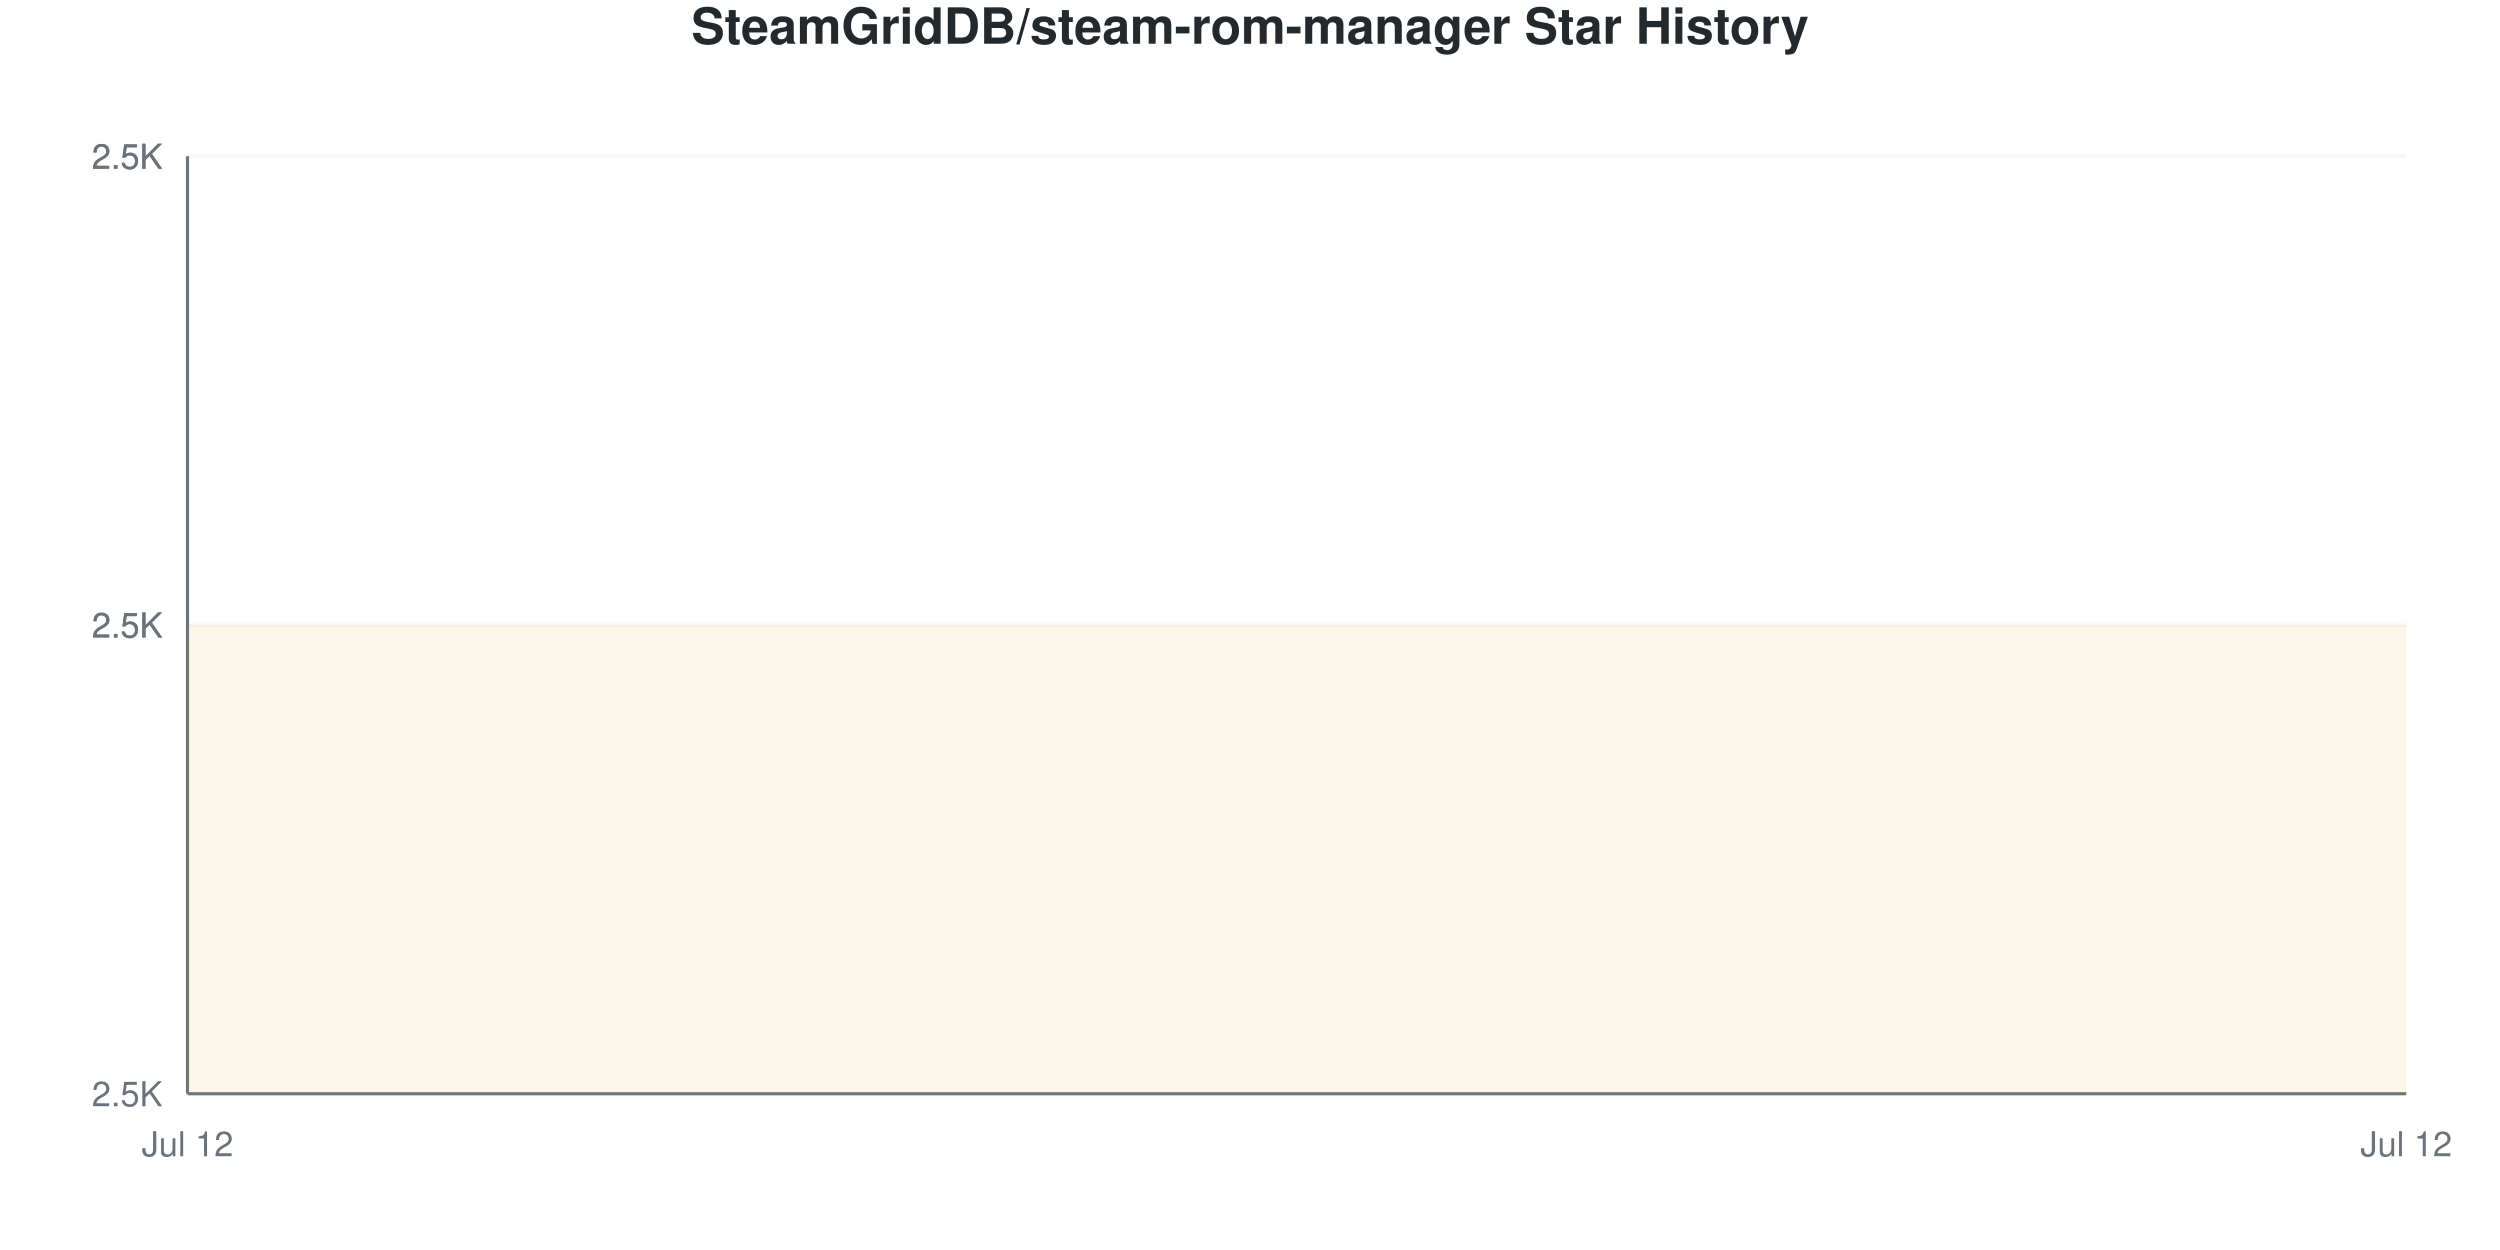
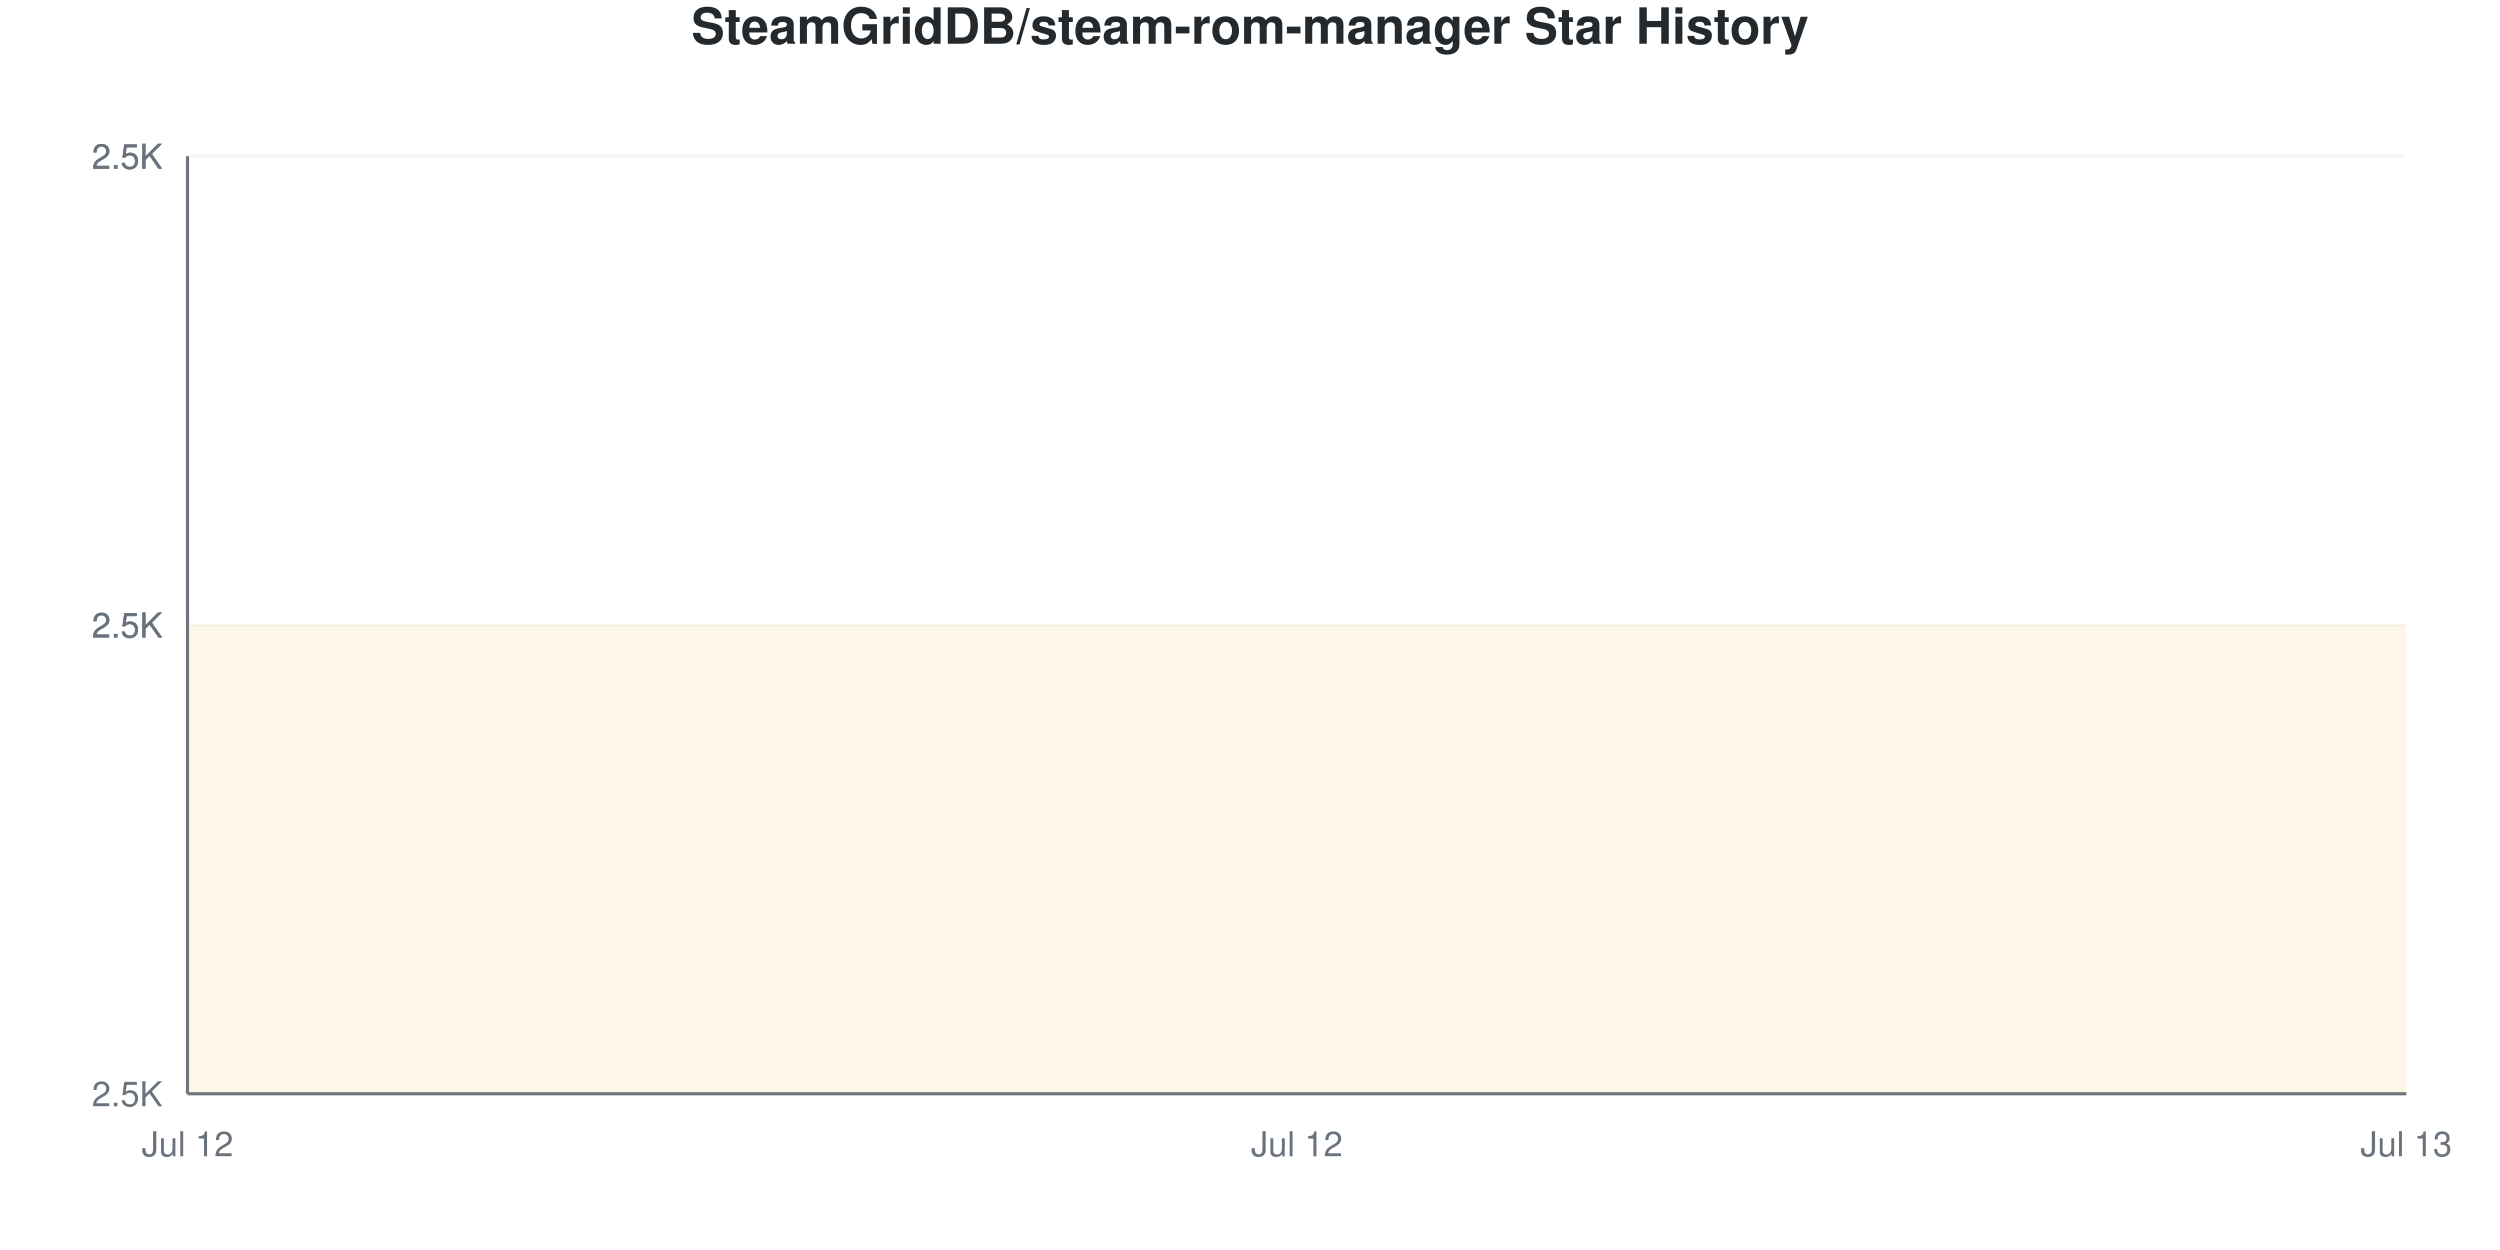
<svg xmlns="http://www.w3.org/2000/svg" viewBox="0 0 800 400" width="800" height="400">
  <style>
    @keyframes drawLine {
      to { stroke-dashoffset: 0; }
    }
    @keyframes fadeInPoint {
      from { opacity: 0; }
      to { opacity: 1; }
    }
    .data-line-0 {
      stroke-dasharray: 1290;
      stroke-dashoffset: 1290;
      animation: drawLine 2s ease-out forwards;
    }
    .data-point {
      opacity: 0;
      animation: fadeInPoint 0.5s ease-out forwards;
    }
    .chart-bg { fill: #fff; }
    .chart-text { fill: #24292e; }
    .chart-muted { fill: #6a737d; }
    .chart-grid { stroke: #eee; }
    .chart-axis { stroke: #6a737d; }
    @media (prefers-color-scheme: dark) {
      .chart-bg { fill: #0d1117; }
      .chart-text { fill: #e6edf3; }
      .chart-muted { fill: #8b949e; }
      .chart-grid { stroke: #21262d; }
      .chart-axis { stroke: #8b949e; }
    }
  </style>
  <rect width="800" height="400" class="chart-bg" />
  <text x="400" y="14" text-anchor="middle" class="chart-text" font-size="16" font-weight="bold" font-family="-apple-system, BlinkMacSystemFont, 'Segoe UI', Helvetica, Arial, sans-serif">SteamGridDB/steam-rom-manager Star History</text>
  <g class="grid">
    <line x1="60" y1="350" x2="770" y2="350" class="chart-grid" stroke-opacity="0.3" />
    <text x="52" y="354" text-anchor="end" class="chart-muted" font-size="11" font-family="-apple-system, BlinkMacSystemFont, 'Segoe UI', Helvetica, Arial, sans-serif">2.5K</text>
    <line x1="60" y1="200" x2="770" y2="200" class="chart-grid" stroke-opacity="0.3" />
    <text x="52" y="204" text-anchor="end" class="chart-muted" font-size="11" font-family="-apple-system, BlinkMacSystemFont, 'Segoe UI', Helvetica, Arial, sans-serif">2.5K</text>
    <line x1="60" y1="200" x2="770" y2="200" class="chart-grid" stroke-opacity="0.3" />
    <text x="52" y="204" text-anchor="end" class="chart-muted" font-size="11" font-family="-apple-system, BlinkMacSystemFont, 'Segoe UI', Helvetica, Arial, sans-serif">2.5K</text>
    <line x1="60" y1="50" x2="770" y2="50" class="chart-grid" stroke-opacity="0.3" />
    <text x="52" y="54" text-anchor="end" class="chart-muted" font-size="11" font-family="-apple-system, BlinkMacSystemFont, 'Segoe UI', Helvetica, Arial, sans-serif">2.5K</text>
    <line x1="60" y1="50" x2="770" y2="50" class="chart-grid" stroke-opacity="0.3" />
    <text x="52" y="54" text-anchor="end" class="chart-muted" font-size="11" font-family="-apple-system, BlinkMacSystemFont, 'Segoe UI', Helvetica, Arial, sans-serif">2.5K</text>
  </g>
  <g class="milestones">
    
  </g>
  <g class="x-axis">
    <text x="60" y="370" text-anchor="middle" class="chart-muted" font-size="11" font-family="-apple-system, BlinkMacSystemFont, 'Segoe UI', Helvetica, Arial, sans-serif">Jul 12</text>
-     <text x="770" y="370" text-anchor="middle" class="chart-muted" font-size="11" font-family="-apple-system, BlinkMacSystemFont, 'Segoe UI', Helvetica, Arial, sans-serif">Jul 12</text>
+     <text x="415" y="370" text-anchor="middle" class="chart-muted" font-size="11" font-family="-apple-system, BlinkMacSystemFont, 'Segoe UI', Helvetica, Arial, sans-serif">Jul 12</text>
+     <text x="770" y="370" text-anchor="middle" class="chart-muted" font-size="11" font-family="-apple-system, BlinkMacSystemFont, 'Segoe UI', Helvetica, Arial, sans-serif">Jul 13</text>
  </g>
  <line x1="60" y1="50" x2="60" y2="350" class="chart-axis" stroke-width="1" />
  <line x1="60" y1="350" x2="770" y2="350" class="chart-axis" stroke-width="1" />
-   <path d="M60,350 L60,200 C296.667,200 533.333,200 770,200 L770,350 L60,350 Z" fill="#dfb317" fill-opacity="0.1" />
-   <path d="M60,350 L60,200 C296.667,200 533.333,200 770,200" fill="none" stroke="#dfb317" stroke-width="2.5" class="data-line-0" />
+   <path d="M60,350 L60,200 C178.333,200 296.667,200 415,200 C533.333,200 651.667,200 770,200 L770,350 L60,350 Z" fill="#dfb317" fill-opacity="0.1" />
+   <path d="M60,350 L60,200 C178.333,200 296.667,200 415,200 C533.333,200 651.667,200 770,200" fill="none" stroke="#dfb317" stroke-width="2.5" class="data-line-0" />
  <g class="points">
    <circle cx="60" cy="200" r="4" fill="#dfb317" class="data-point" style="animation-delay: 1.50s" />
-     <circle cx="770" cy="200" r="4" fill="#dfb317" class="data-point" style="animation-delay: 1.55s" />
+     <circle cx="415" cy="200" r="4" fill="#dfb317" class="data-point" style="animation-delay: 1.55s" />
+     <circle cx="770" cy="200" r="4" fill="#dfb317" class="data-point" style="animation-delay: 1.60s" />
  </g>
</svg>
